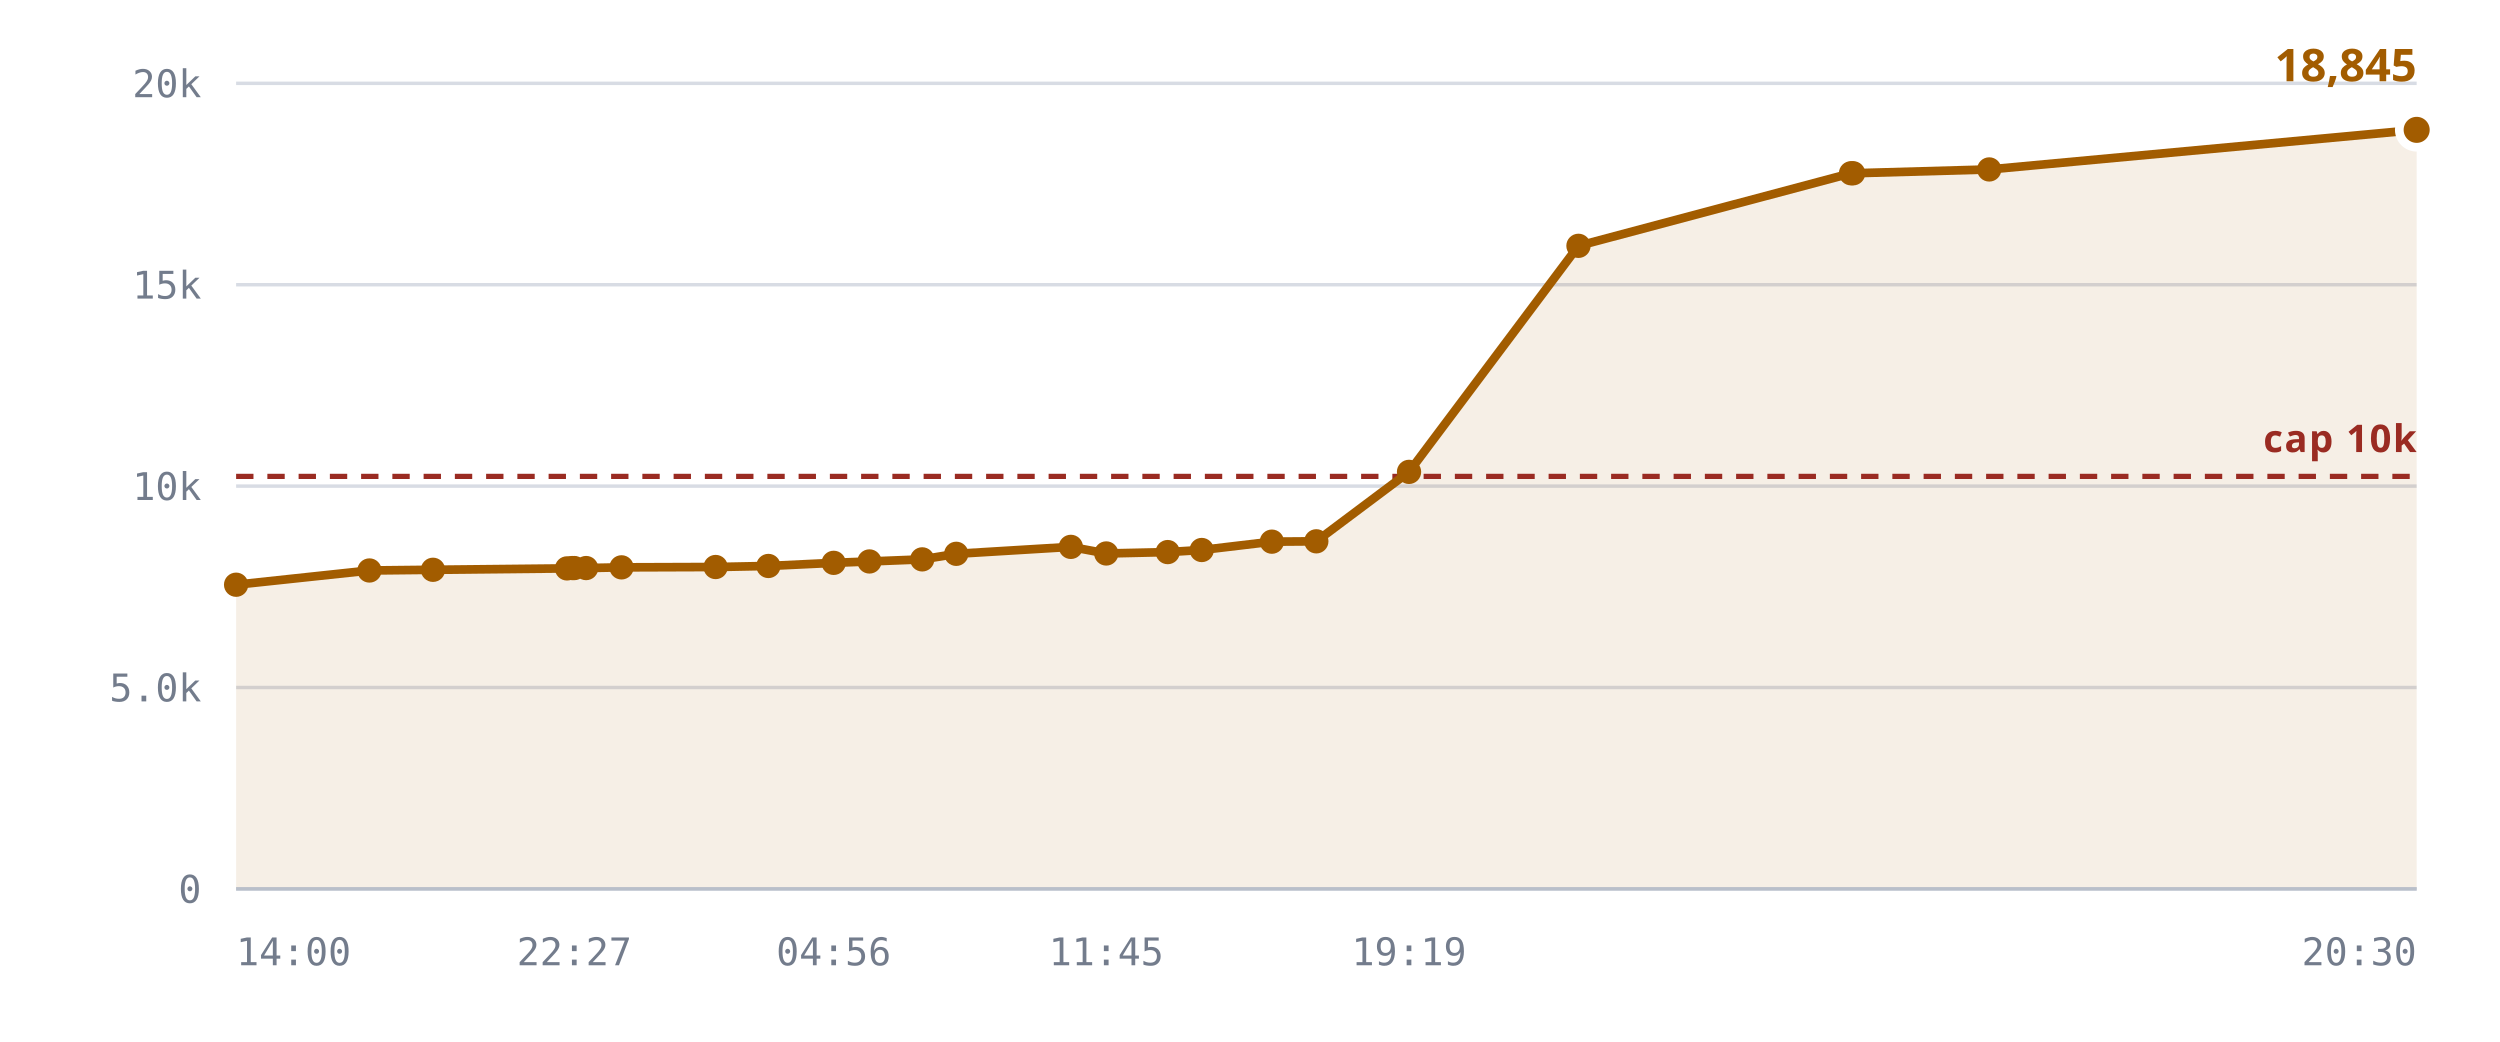
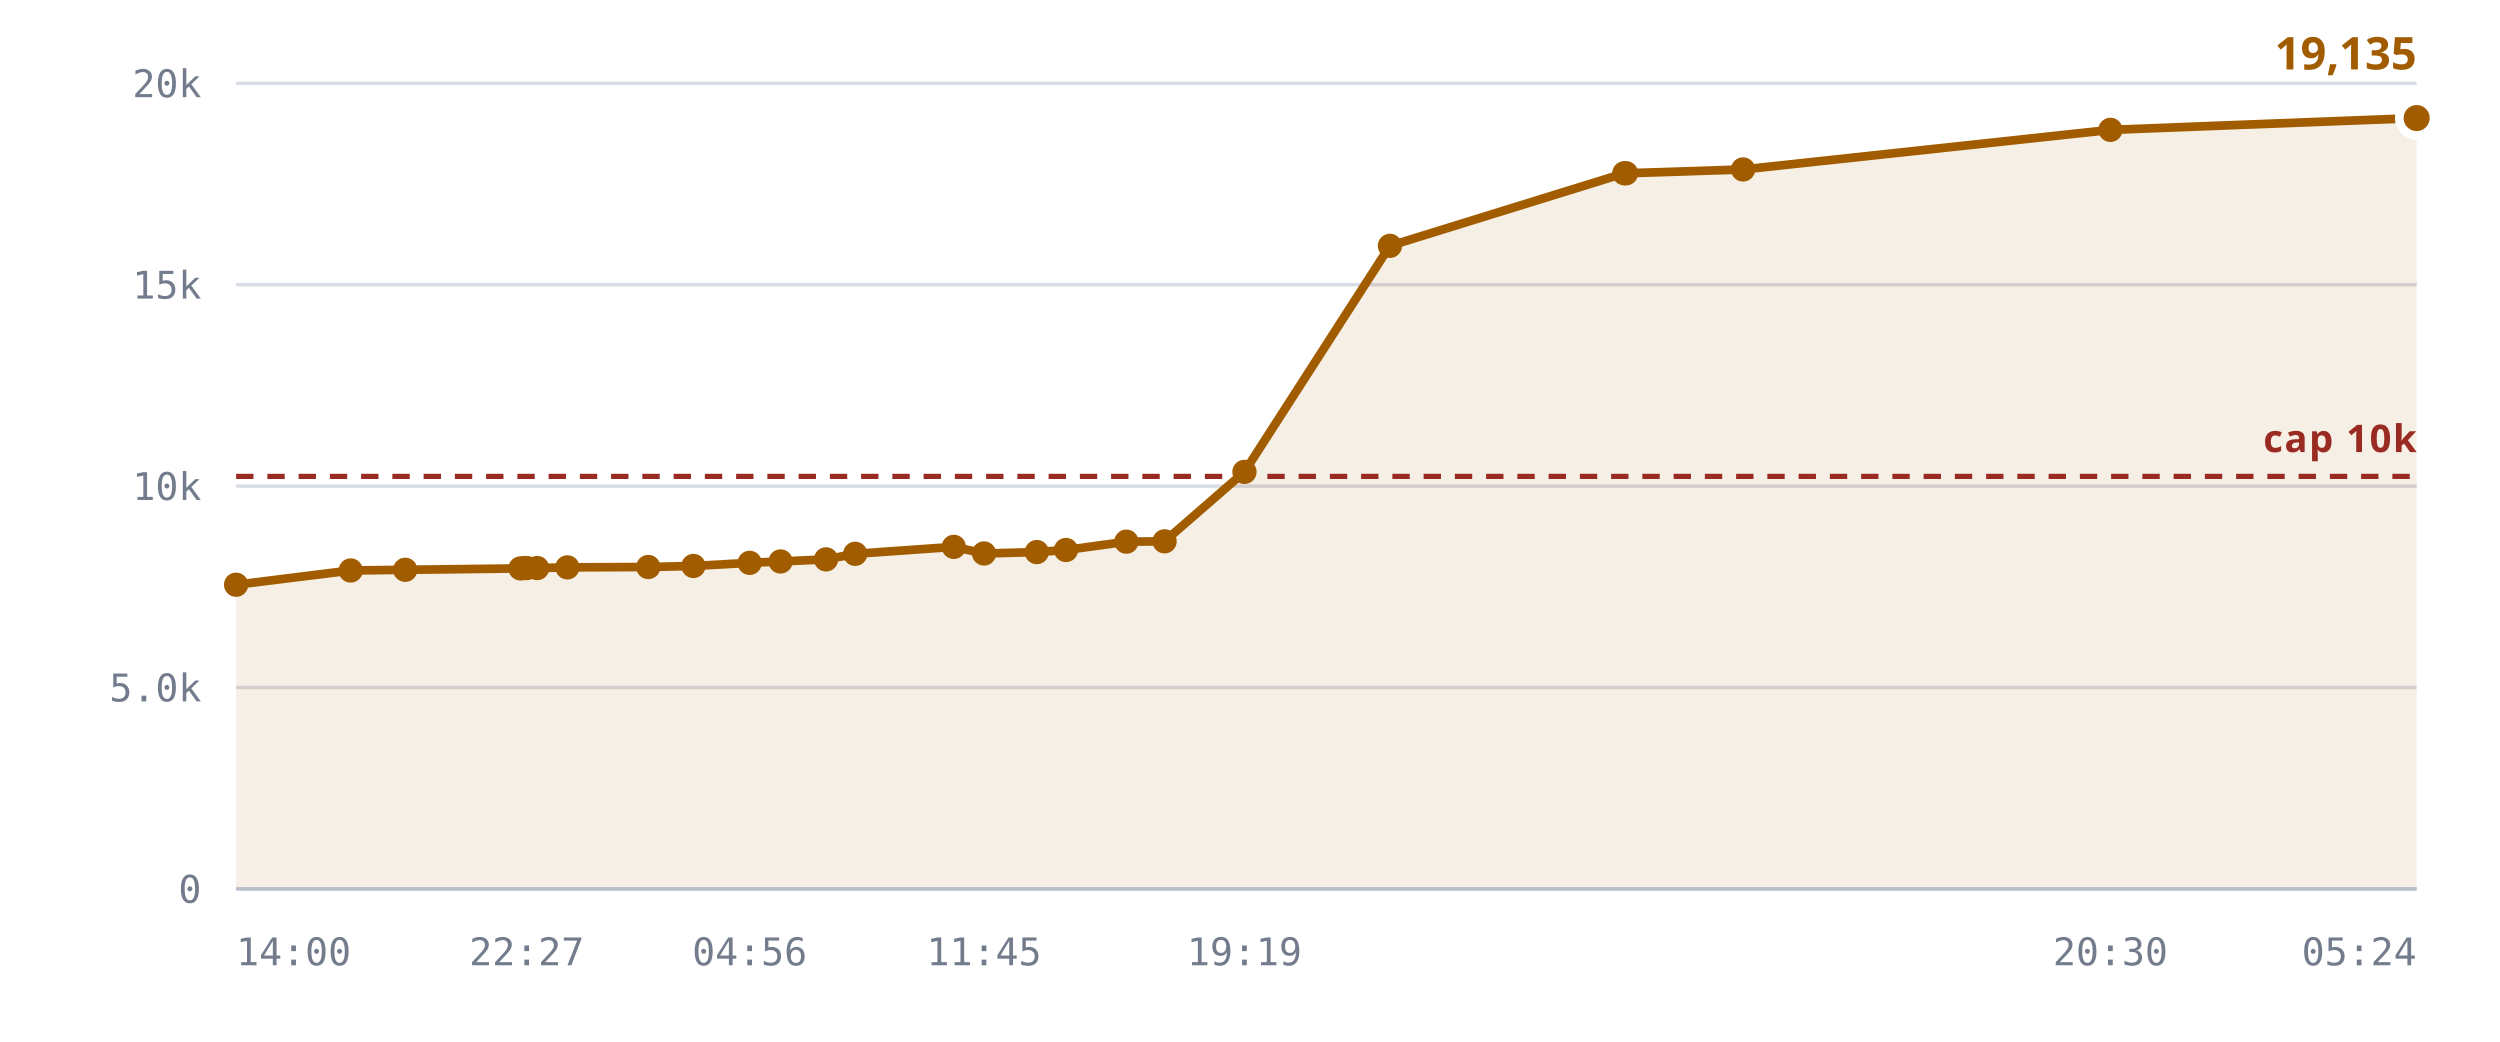
<svg xmlns="http://www.w3.org/2000/svg" viewBox="0 0 720 300" role="img" aria-label="Rooms against the 10,240 cap">
  <style>
    .grid      { stroke: var(--chart-grid, #d8dce4); stroke-width: 1; }
    .cap       { stroke: var(--chart-cap, #9a2b22); stroke-width: 1.5; stroke-dasharray: 5 4; }
    .cap-label { fill: var(--chart-cap, #9a2b22); font: 600 11px Archivo, system-ui, sans-serif; letter-spacing: .04em; }
    .tick      { fill: var(--chart-muted, #737c8c); font: 500 11px "IBM Plex Mono", ui-monospace, monospace; }
    .tick-y    { text-anchor: end; }
    .tick-x    { text-anchor: middle; }
    .series    { fill: none; stroke: var(--chart-line, #a25c00); stroke-width: 2.5; stroke-linejoin: round; stroke-linecap: round; }
    .fill      { fill: var(--chart-fill, rgba(162,92,0,.10)); stroke: none; }
    .dot       { fill: var(--chart-line, #a25c00); }
    .dot-last  { stroke: var(--chart-bg, #fff); stroke-width: 2.5; }
    .end-label { fill: var(--chart-line, #a25c00); font: 700 13px Archivo, system-ui, sans-serif; }
    .axis      { stroke: var(--chart-axis, #b9bfca); stroke-width: 1; }
  </style>
  <line x1="68" y1="256.0" x2="696" y2="256.0" class="grid" />
  <text x="58" y="260.0" class="tick tick-y">0</text>
  <line x1="68" y1="198.0" x2="696" y2="198.0" class="grid" />
  <text x="58" y="202.0" class="tick tick-y">5.0k</text>
  <line x1="68" y1="140.0" x2="696" y2="140.0" class="grid" />
  <text x="58" y="144.0" class="tick tick-y">10k</text>
  <line x1="68" y1="82.0" x2="696" y2="82.0" class="grid" />
  <text x="58" y="86.0" class="tick tick-y">15k</text>
  <line x1="68" y1="24.0" x2="696" y2="24.0" class="grid" />
  <text x="58" y="28.0" class="tick tick-y">20k</text>
-   <path d="M68.0,168.4 L106.4,164.3 L124.7,164.1 L163.3,163.7 L164.8,163.6 L165.4,163.6 L168.8,163.6 L179.0,163.4 L206.1,163.3 L221.3,163.0 L240.1,162.1 L250.4,161.7 L265.6,161.1 L275.4,159.5 L308.4,157.5 L318.6,159.4 L336.3,159.0 L346.1,158.4 L366.3,156.0 L379.1,155.9 L405.8,135.9 L454.6,70.8 L533.1,49.9 L533.7,49.9 L572.9,48.8 L696.0,37.4 L696.0,256.0 L68.0,256.0 Z" class="fill" />
+   <path d="M68.0,168.4 L101.0,164.3 L116.7,164.1 L149.9,163.7 L151.2,163.6 L151.7,163.6 L154.7,163.6 L163.4,163.4 L186.7,163.3 L199.7,163.0 L215.9,162.1 L224.8,161.7 L237.9,161.1 L246.3,159.5 L274.7,157.5 L283.4,159.4 L298.6,159.0 L307.0,158.4 L324.4,156.0 L335.4,155.9 L358.4,135.9 L400.3,70.8 L467.8,49.9 L468.3,49.9 L502.0,48.8 L607.8,37.4 L696.0,34.0 L696.0,256.0 L68.0,256.0 Z" class="fill" />
  <line x1="68" y1="137.2" x2="696" y2="137.2" class="cap" />
  <text x="696" y="130.2" class="cap-label" text-anchor="end">cap 10k</text>
-   <path d="M68.0,168.4 L106.4,164.3 L124.7,164.1 L163.3,163.7 L164.8,163.6 L165.4,163.6 L168.8,163.6 L179.0,163.4 L206.1,163.3 L221.3,163.0 L240.1,162.1 L250.4,161.7 L265.6,161.1 L275.4,159.5 L308.4,157.5 L318.6,159.4 L336.3,159.0 L346.1,158.4 L366.3,156.0 L379.1,155.9 L405.8,135.9 L454.6,70.8 L533.1,49.9 L533.7,49.9 L572.9,48.8 L696.0,37.4" class="series" />
+   <path d="M68.0,168.4 L101.0,164.3 L116.7,164.1 L149.9,163.7 L151.2,163.6 L151.7,163.6 L154.7,163.6 L163.4,163.4 L186.7,163.3 L199.7,163.0 L215.9,162.1 L224.8,161.7 L237.9,161.1 L246.3,159.5 L274.7,157.5 L283.4,159.4 L298.6,159.0 L307.0,158.4 L324.4,156.0 L335.4,155.9 L358.4,135.9 L400.3,70.8 L467.8,49.9 L468.3,49.9 L502.0,48.8 L607.8,37.4 L696.0,34.0" class="series" />
  <circle cx="68.0" cy="168.4" r="3.5" class="dot" />
-   <circle cx="106.4" cy="164.3" r="3.5" class="dot" />
-   <circle cx="124.7" cy="164.1" r="3.5" class="dot" />
-   <circle cx="163.3" cy="163.7" r="3.5" class="dot" />
-   <circle cx="164.8" cy="163.6" r="3.5" class="dot" />
-   <circle cx="165.4" cy="163.6" r="3.5" class="dot" />
-   <circle cx="168.8" cy="163.6" r="3.5" class="dot" />
-   <circle cx="179.0" cy="163.4" r="3.5" class="dot" />
-   <circle cx="206.1" cy="163.3" r="3.5" class="dot" />
-   <circle cx="221.3" cy="163.0" r="3.5" class="dot" />
-   <circle cx="240.1" cy="162.1" r="3.5" class="dot" />
-   <circle cx="250.4" cy="161.7" r="3.5" class="dot" />
-   <circle cx="265.6" cy="161.1" r="3.5" class="dot" />
-   <circle cx="275.4" cy="159.5" r="3.5" class="dot" />
-   <circle cx="308.4" cy="157.5" r="3.5" class="dot" />
-   <circle cx="318.6" cy="159.4" r="3.5" class="dot" />
-   <circle cx="336.3" cy="159.0" r="3.5" class="dot" />
-   <circle cx="346.1" cy="158.4" r="3.5" class="dot" />
-   <circle cx="366.3" cy="156.0" r="3.5" class="dot" />
-   <circle cx="379.1" cy="155.9" r="3.5" class="dot" />
-   <circle cx="405.8" cy="135.9" r="3.5" class="dot" />
-   <circle cx="454.6" cy="70.8" r="3.5" class="dot" />
-   <circle cx="533.1" cy="49.9" r="3.5" class="dot" />
-   <circle cx="533.7" cy="49.9" r="3.5" class="dot" />
-   <circle cx="572.9" cy="48.8" r="3.5" class="dot" />
-   <circle cx="696.0" cy="37.4" r="5" class="dot dot-last" />
-   <text x="696.0" y="23.4" class="end-label" text-anchor="end">18,845</text>
+   <circle cx="101.0" cy="164.3" r="3.5" class="dot" />
+   <circle cx="116.7" cy="164.1" r="3.5" class="dot" />
+   <circle cx="149.9" cy="163.7" r="3.5" class="dot" />
+   <circle cx="151.2" cy="163.6" r="3.5" class="dot" />
+   <circle cx="151.7" cy="163.6" r="3.5" class="dot" />
+   <circle cx="154.7" cy="163.6" r="3.5" class="dot" />
+   <circle cx="163.4" cy="163.4" r="3.5" class="dot" />
+   <circle cx="186.7" cy="163.3" r="3.5" class="dot" />
+   <circle cx="199.7" cy="163.0" r="3.5" class="dot" />
+   <circle cx="215.9" cy="162.1" r="3.5" class="dot" />
+   <circle cx="224.8" cy="161.7" r="3.5" class="dot" />
+   <circle cx="237.9" cy="161.1" r="3.5" class="dot" />
+   <circle cx="246.3" cy="159.5" r="3.5" class="dot" />
+   <circle cx="274.7" cy="157.5" r="3.5" class="dot" />
+   <circle cx="283.4" cy="159.4" r="3.5" class="dot" />
+   <circle cx="298.6" cy="159.0" r="3.5" class="dot" />
+   <circle cx="307.0" cy="158.4" r="3.5" class="dot" />
+   <circle cx="324.4" cy="156.0" r="3.5" class="dot" />
+   <circle cx="335.4" cy="155.9" r="3.5" class="dot" />
+   <circle cx="358.4" cy="135.9" r="3.5" class="dot" />
+   <circle cx="400.3" cy="70.8" r="3.5" class="dot" />
+   <circle cx="467.8" cy="49.9" r="3.5" class="dot" />
+   <circle cx="468.3" cy="49.9" r="3.5" class="dot" />
+   <circle cx="502.0" cy="48.8" r="3.5" class="dot" />
+   <circle cx="607.8" cy="37.4" r="3.5" class="dot" />
+   <circle cx="696.0" cy="34.0" r="5" class="dot dot-last" />
+   <text x="696.0" y="20.0" class="end-label" text-anchor="end">19,135</text>
  <line x1="68" y1="256" x2="696" y2="256" class="axis" />
  <text x="68.0" y="278" class="tick" text-anchor="start">14:00</text>
-   <text x="165.4" y="278" class="tick" text-anchor="middle">22:27</text>
-   <text x="240.1" y="278" class="tick" text-anchor="middle">04:56</text>
-   <text x="318.6" y="278" class="tick" text-anchor="middle">11:45</text>
-   <text x="405.8" y="278" class="tick" text-anchor="middle">19:19</text>
-   <text x="696.0" y="278" class="tick" text-anchor="end">20:30</text>
+   <text x="151.7" y="278" class="tick" text-anchor="middle">22:27</text>
+   <text x="215.9" y="278" class="tick" text-anchor="middle">04:56</text>
+   <text x="283.4" y="278" class="tick" text-anchor="middle">11:45</text>
+   <text x="358.4" y="278" class="tick" text-anchor="middle">19:19</text>
+   <text x="607.8" y="278" class="tick" text-anchor="middle">20:30</text>
+   <text x="696.0" y="278" class="tick" text-anchor="end">05:24</text>
</svg>
